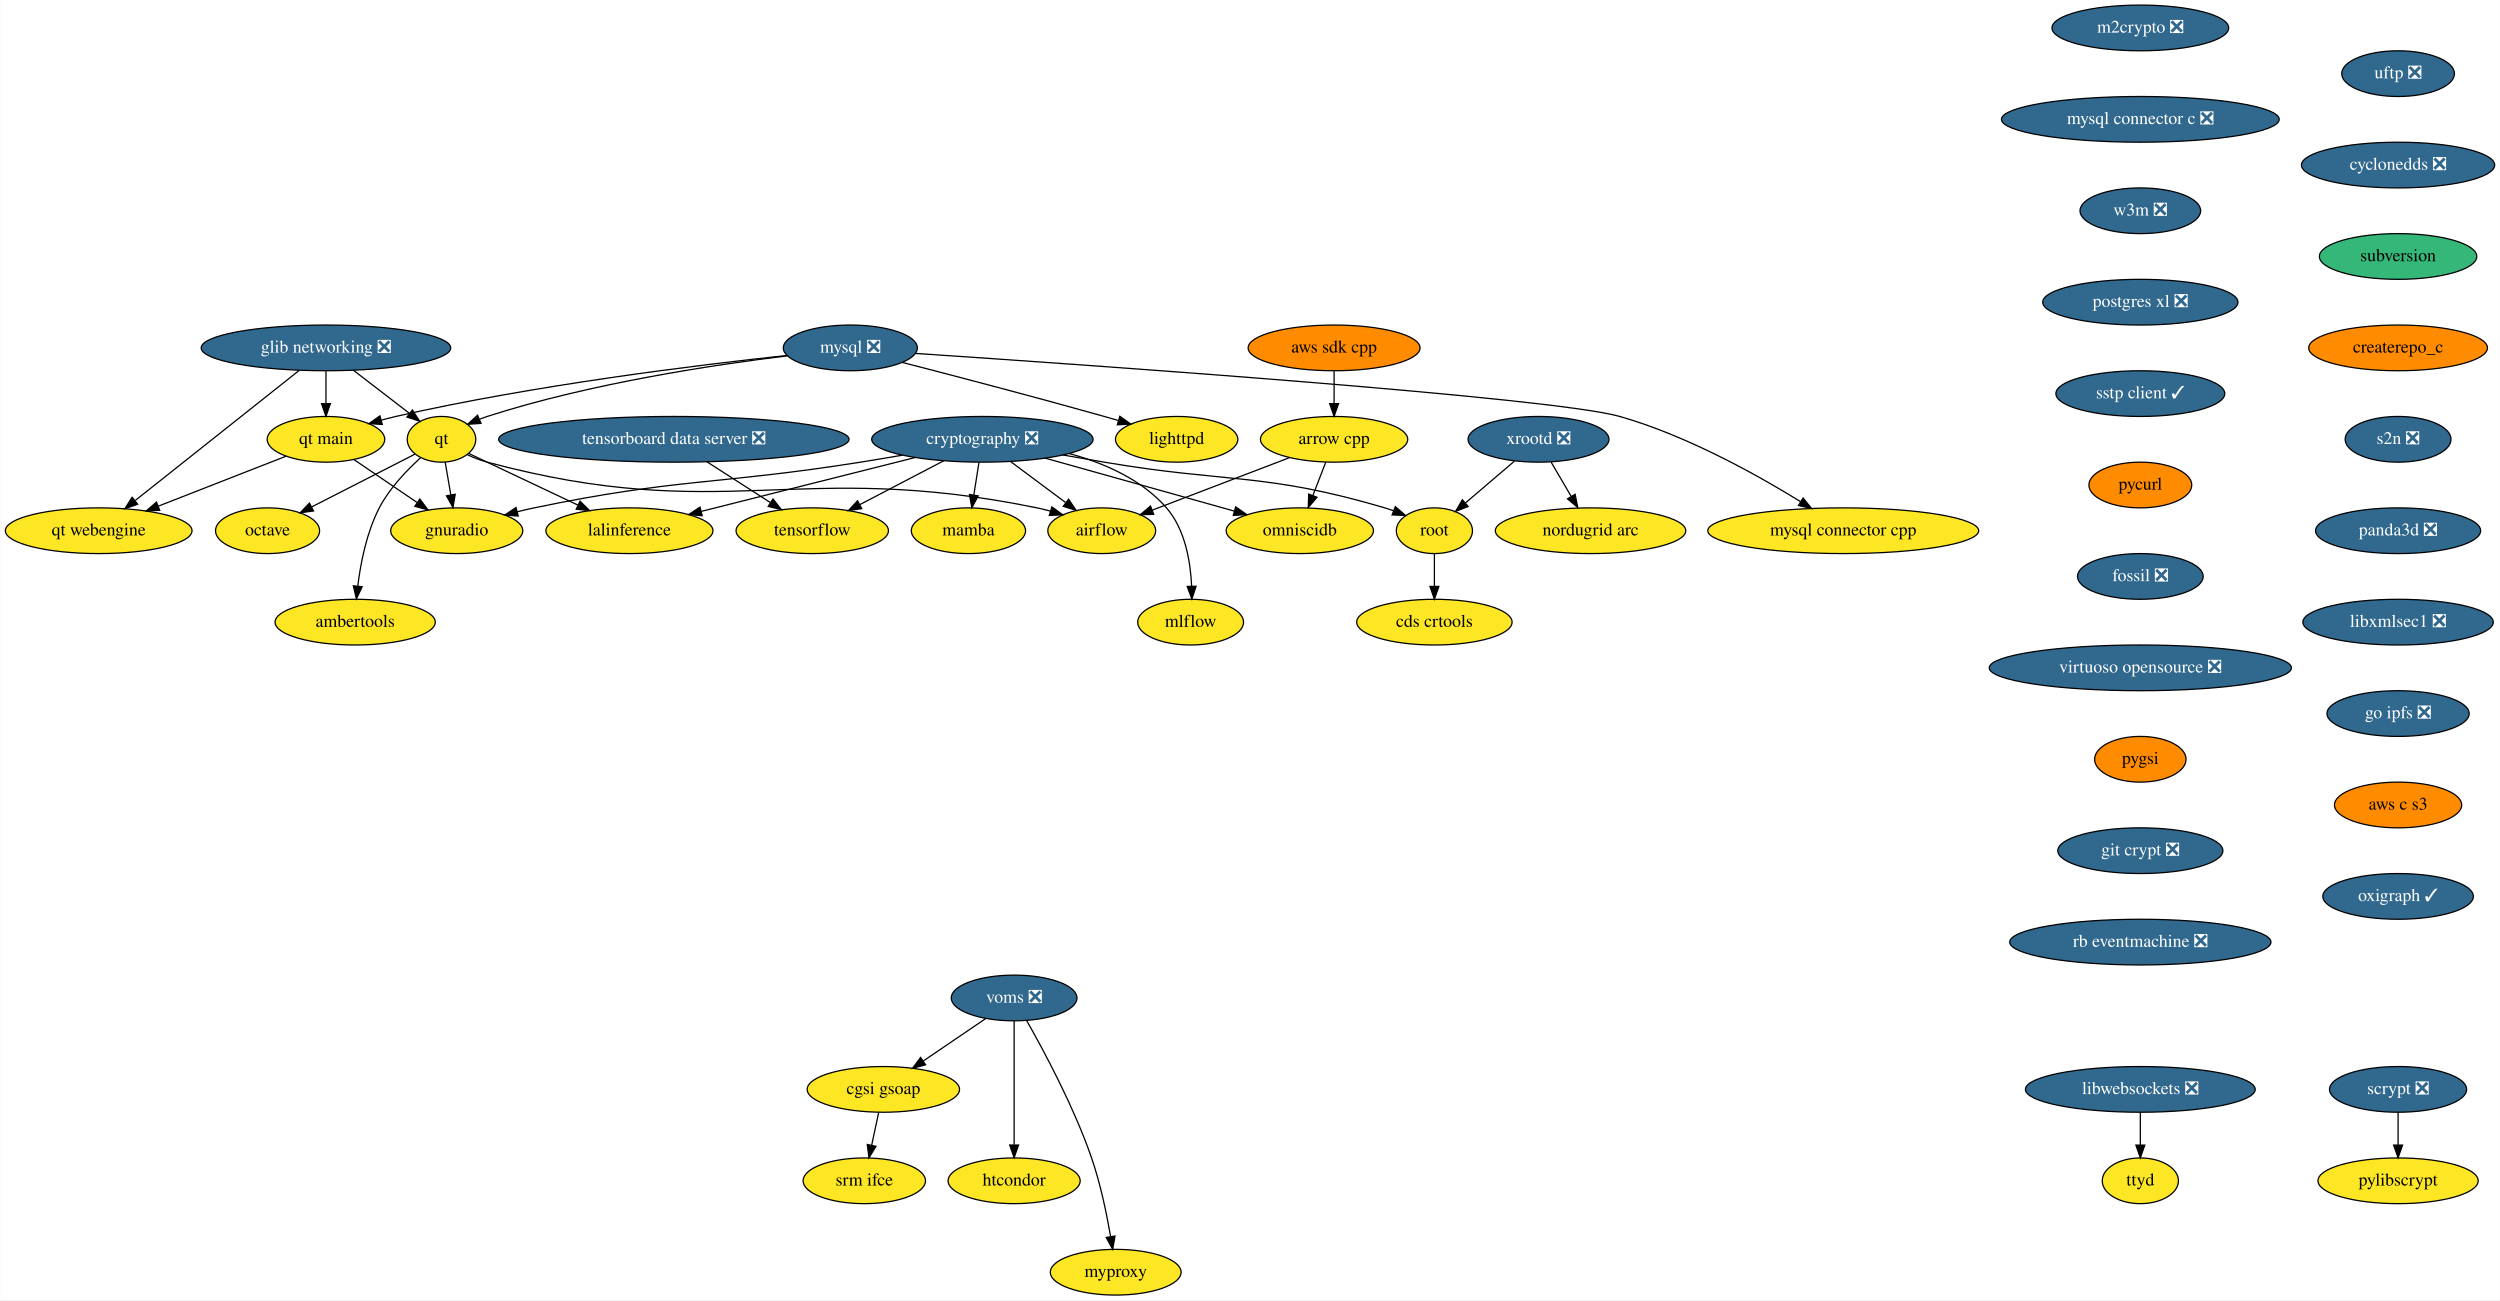
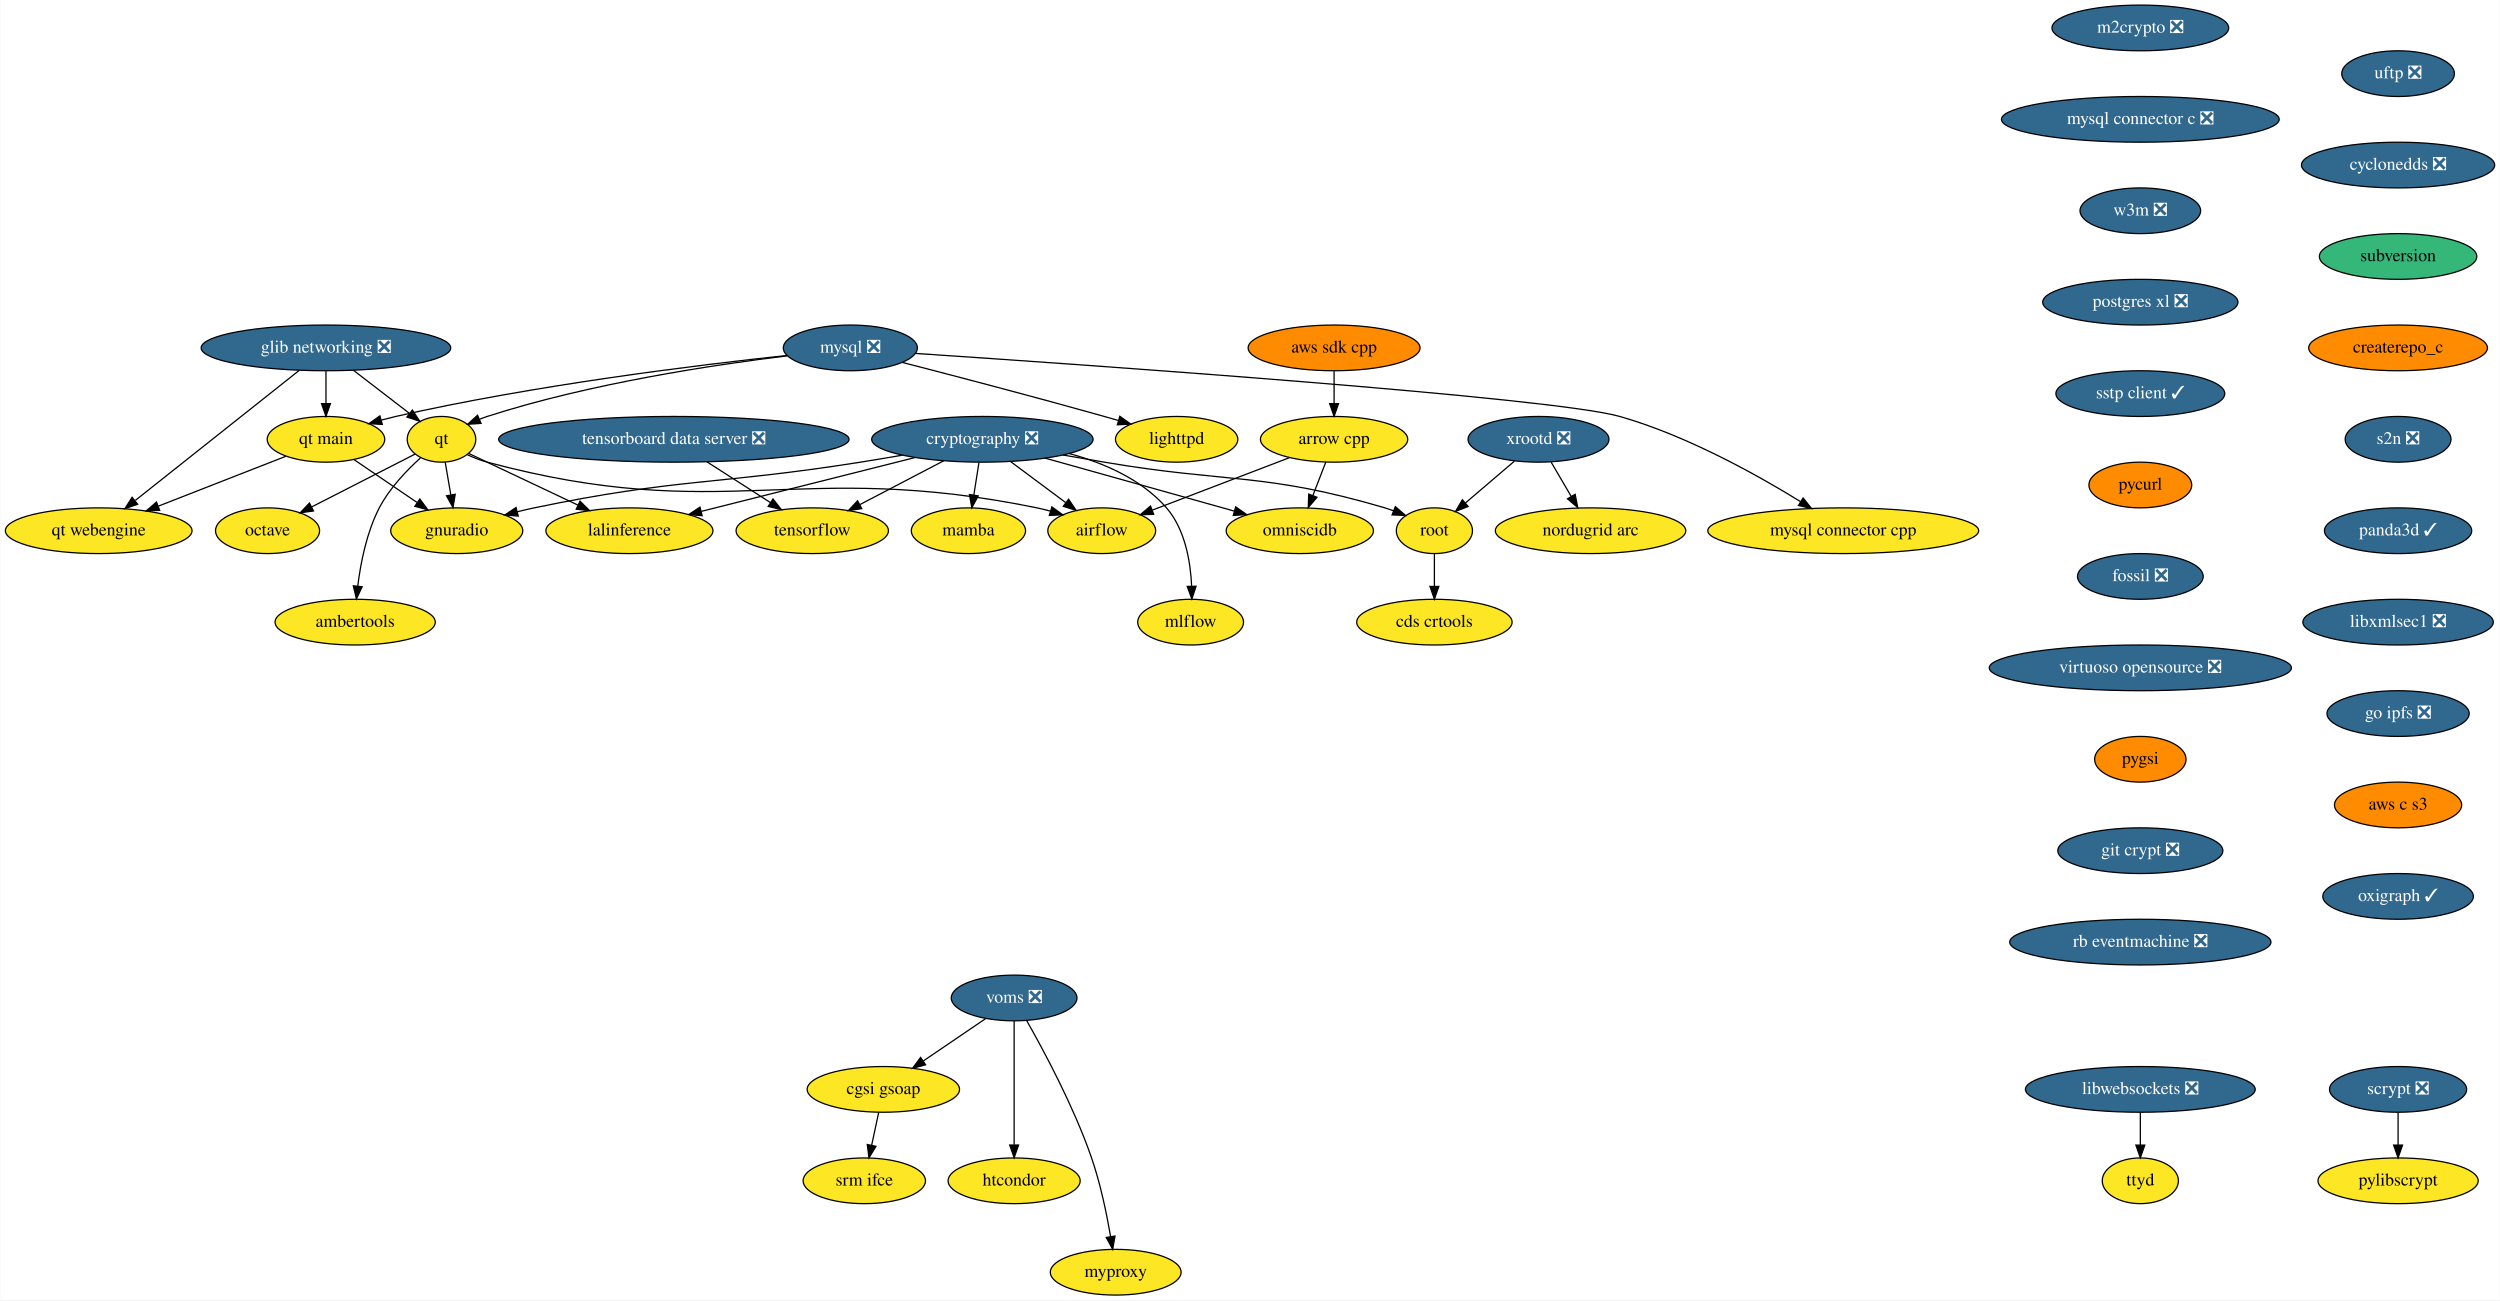
<svg xmlns="http://www.w3.org/2000/svg" xmlns:xlink="http://www.w3.org/1999/xlink" width="1969pt" height="1024pt" viewBox="0.00 0.00 1968.54 1024.00">
  <g id="graph0" class="graph" transform="scale(1 1) rotate(0) translate(4 1020)">
    <polygon fill="white" stroke="transparent" points="-4,4 -4,-1020 1964.54,-1020 1964.54,4 -4,4" />
    <g id="node1" class="node">
      <g id="a_node1">
        <a xlink:href="https://github.com/conda-forge/airflow-feedstock" xlink:title="airflow">
          <ellipse fill="#fde725" stroke="black" cx="863.5" cy="-602" rx="42.49" ry="18" />
          <text text-anchor="middle" x="863.5" y="-598.3" font-family="Times,serif" font-size="14.00">airflow</text>
        </a>
      </g>
    </g>
    <g id="node2" class="node">
      <g id="a_node2">
        <a xlink:href="https://github.com/conda-forge/arrow-cpp-feedstock" xlink:title="arrow cpp">
          <ellipse fill="#fde725" stroke="black" cx="1046.5" cy="-674" rx="58" ry="18" />
          <text text-anchor="middle" x="1046.5" y="-670.3" font-family="Times,serif" font-size="14.00">arrow cpp</text>
        </a>
      </g>
    </g>
    <g id="edge1" class="edge">
      <path fill="none" stroke="black" d="M1011.22,-659.5C980.34,-647.69 935.53,-630.55 903.37,-618.25" />
      <polygon fill="black" stroke="black" points="904.41,-614.9 893.82,-614.6 901.91,-621.44 904.41,-614.9" />
    </g>
    <g id="node3" class="node">
      <g id="a_node3">
        <a xlink:href="https://github.com/conda-forge/omniscidb-feedstock" xlink:title="omniscidb">
          <ellipse fill="#fde725" stroke="black" cx="1019.5" cy="-602" rx="58" ry="18" />
          <text text-anchor="middle" x="1019.5" y="-598.3" font-family="Times,serif" font-size="14.00">omniscidb</text>
        </a>
      </g>
    </g>
    <g id="edge2" class="edge">
      <path fill="none" stroke="black" d="M1039.96,-656.05C1036.93,-648.18 1033.24,-638.62 1029.83,-629.79" />
      <polygon fill="black" stroke="black" points="1033.03,-628.35 1026.16,-620.28 1026.5,-630.86 1033.03,-628.35" />
    </g>
    <g id="node4" class="node">
      <g id="a_node4">
        <a xlink:href="https://github.com/conda-forge/lighttpd-feedstock" xlink:title="lighttpd">
          <ellipse fill="#fde725" stroke="black" cx="922.5" cy="-674" rx="48.19" ry="18" />
          <text text-anchor="middle" x="922.5" y="-670.3" font-family="Times,serif" font-size="14.00">lighttpd</text>
        </a>
      </g>
    </g>
    <g id="node5" class="node">
      <g id="a_node5">
        <a xlink:href="https://github.com/conda-forge/m2crypto-feedstock/pull/70" xlink:title="m2crypto ❎">
          <ellipse fill="#31688e" stroke="black" cx="1681.5" cy="-998" rx="69.59" ry="18" />
          <text text-anchor="middle" x="1681.5" y="-994.3" font-family="Times,serif" font-size="14.00" fill="white">m2crypto ❎</text>
        </a>
      </g>
    </g>
    <g id="node6" class="node">
      <g id="a_node6">
        <a xlink:href="https://github.com/conda-forge/mysql-connector-c-feedstock/pull/21" xlink:title="mysql connector c ❎">
          <ellipse fill="#31688e" stroke="black" cx="1681.5" cy="-926" rx="109.38" ry="18" />
          <text text-anchor="middle" x="1681.5" y="-922.3" font-family="Times,serif" font-size="14.00" fill="white">mysql connector c ❎</text>
        </a>
      </g>
    </g>
    <g id="node16" class="node">
      <g id="a_node16">
        <a xlink:href="https://github.com/conda-forge/w3m-feedstock/pull/11" xlink:title="w3m ❎">
          <ellipse fill="#31688e" stroke="black" cx="1681.5" cy="-854" rx="47.5" ry="18" />
          <text text-anchor="middle" x="1681.5" y="-850.3" font-family="Times,serif" font-size="14.00" fill="white">w3m ❎</text>
        </a>
      </g>
    </g>
    <g id="node7" class="node">
      <g id="a_node7">
        <a xlink:href="https://github.com/conda-forge/mysql-feedstock/pull/64" xlink:title="mysql ❎">
          <ellipse fill="#31688e" stroke="black" cx="665.5" cy="-746" rx="52.79" ry="18" />
          <text text-anchor="middle" x="665.5" y="-742.3" font-family="Times,serif" font-size="14.00" fill="white">mysql ❎</text>
        </a>
      </g>
    </g>
    <g id="edge4" class="edge">
      <path fill="none" stroke="black" d="M706.59,-734.51C747.09,-724.07 810.7,-707.43 865.5,-692 869.09,-690.99 872.8,-689.92 876.53,-688.84" />
      <polygon fill="black" stroke="black" points="877.75,-692.13 886.36,-685.96 875.78,-685.41 877.75,-692.13" />
    </g>
    <g id="node8" class="node">
      <g id="a_node8">
        <a xlink:href="https://github.com/conda-forge/qt-feedstock" xlink:title="qt">
          <ellipse fill="#fde725" stroke="black" cx="343.5" cy="-674" rx="27" ry="18" />
          <text text-anchor="middle" x="343.5" y="-670.3" font-family="Times,serif" font-size="14.00">qt</text>
        </a>
      </g>
    </g>
    <g id="edge5" class="edge">
      <path fill="none" stroke="black" d="M615.97,-739.76C558.18,-732.74 460.24,-718.06 379.5,-692 377.58,-691.38 375.62,-690.68 373.67,-689.92" />
      <polygon fill="black" stroke="black" points="374.64,-686.53 364.07,-685.83 371.89,-692.97 374.64,-686.53" />
    </g>
    <g id="node9" class="node">
      <g id="a_node9">
        <a xlink:href="https://github.com/conda-forge/mysql-connector-cpp-feedstock" xlink:title="mysql connector cpp">
          <ellipse fill="#fde725" stroke="black" cx="1447.5" cy="-602" rx="106.68" ry="18" />
          <text text-anchor="middle" x="1447.5" y="-598.3" font-family="Times,serif" font-size="14.00">mysql connector cpp</text>
        </a>
      </g>
    </g>
    <g id="edge6" class="edge">
      <path fill="none" stroke="black" d="M716.84,-741.63C853.4,-732.51 1218.81,-707.02 1271.5,-692 1324.1,-677.01 1379.57,-646.08 1413.86,-624.93" />
      <polygon fill="black" stroke="black" points="1415.9,-627.78 1422.53,-619.52 1412.2,-621.85 1415.9,-627.78" />
    </g>
    <g id="node10" class="node">
      <g id="a_node10">
        <a xlink:href="https://github.com/conda-forge/qt-main-feedstock" xlink:title="qt main">
          <ellipse fill="#fde725" stroke="black" cx="252.5" cy="-674" rx="46.29" ry="18" />
          <text text-anchor="middle" x="252.5" y="-670.3" font-family="Times,serif" font-size="14.00">qt main</text>
        </a>
      </g>
    </g>
    <g id="edge7" class="edge">
      <path fill="none" stroke="black" d="M615.54,-740.04C545.94,-732.59 416.1,-716.67 307.5,-692 303.82,-691.16 300.04,-690.21 296.25,-689.18" />
      <polygon fill="black" stroke="black" points="296.89,-685.72 286.31,-686.34 294.97,-692.45 296.89,-685.72" />
    </g>
    <g id="edge8" class="edge">
      <path fill="none" stroke="black" d="M363.96,-661.8C368.92,-659.52 374.29,-657.4 379.5,-656 566.02,-605.97 623.33,-658.81 812.5,-620 815.94,-619.29 819.47,-618.43 822.99,-617.46" />
      <polygon fill="black" stroke="black" points="824.22,-620.75 832.81,-614.54 822.22,-614.04 824.22,-620.75" />
    </g>
    <g id="node11" class="node">
      <g id="a_node11">
        <a xlink:href="https://github.com/conda-forge/octave-feedstock" xlink:title="octave">
          <ellipse fill="#fde725" stroke="black" cx="206.5" cy="-602" rx="41" ry="18" />
          <text text-anchor="middle" x="206.5" y="-598.3" font-family="Times,serif" font-size="14.00">octave</text>
        </a>
      </g>
    </g>
    <g id="edge9" class="edge">
      <path fill="none" stroke="black" d="M322.69,-662.37C301.09,-651.33 266.93,-633.88 241.23,-620.75" />
      <polygon fill="black" stroke="black" points="242.68,-617.56 232.18,-616.12 239.5,-623.79 242.68,-617.56" />
    </g>
    <g id="node12" class="node">
      <g id="a_node12">
        <a xlink:href="https://github.com/conda-forge/lalinference-feedstock" xlink:title="lalinference">
          <ellipse fill="#fde725" stroke="black" cx="491.5" cy="-602" rx="65.79" ry="18" />
          <text text-anchor="middle" x="491.5" y="-598.3" font-family="Times,serif" font-size="14.00">lalinference</text>
        </a>
      </g>
    </g>
    <g id="edge10" class="edge">
      <path fill="none" stroke="black" d="M365.02,-662.82C387.49,-652.19 423.27,-635.27 451.05,-622.13" />
      <polygon fill="black" stroke="black" points="452.59,-625.28 460.13,-617.84 449.59,-618.95 452.59,-625.28" />
    </g>
    <g id="node13" class="node">
      <g id="a_node13">
        <a xlink:href="https://github.com/conda-forge/ambertools-feedstock" xlink:title="ambertools">
          <ellipse fill="#fde725" stroke="black" cx="275.5" cy="-530" rx="63.09" ry="18" />
          <text text-anchor="middle" x="275.5" y="-526.3" font-family="Times,serif" font-size="14.00">ambertools</text>
        </a>
      </g>
    </g>
    <g id="edge11" class="edge">
      <path fill="none" stroke="black" d="M326.94,-659.38C316.08,-649.55 302.46,-635.35 294.5,-620 284.53,-600.77 279.79,-576.61 277.54,-558.32" />
      <polygon fill="black" stroke="black" points="281.01,-557.88 276.48,-548.31 274.05,-558.62 281.01,-557.88" />
    </g>
    <g id="node14" class="node">
      <g id="a_node14">
        <a xlink:href="https://github.com/conda-forge/gnuradio-feedstock" xlink:title="gnuradio">
          <ellipse fill="#fde725" stroke="black" cx="355.5" cy="-602" rx="52" ry="18" />
          <text text-anchor="middle" x="355.5" y="-598.3" font-family="Times,serif" font-size="14.00">gnuradio</text>
        </a>
      </g>
    </g>
    <g id="edge12" class="edge">
      <path fill="none" stroke="black" d="M346.4,-656.05C347.73,-648.35 349.32,-639.03 350.81,-630.36" />
      <polygon fill="black" stroke="black" points="354.3,-630.72 352.54,-620.28 347.4,-629.54 354.3,-630.72" />
    </g>
    <g id="edge13" class="edge">
      <path fill="none" stroke="black" d="M274.6,-657.98C289.06,-648.15 308.18,-635.16 324.2,-624.27" />
      <polygon fill="black" stroke="black" points="326.42,-626.99 332.73,-618.48 322.49,-621.2 326.42,-626.99" />
    </g>
    <g id="node15" class="node">
      <g id="a_node15">
        <a xlink:href="https://github.com/conda-forge/qt-webengine-feedstock" xlink:title="qt webengine">
          <ellipse fill="#fde725" stroke="black" cx="73.5" cy="-602" rx="73.5" ry="18" />
          <text text-anchor="middle" x="73.5" y="-598.3" font-family="Times,serif" font-size="14.00">qt webengine</text>
        </a>
      </g>
    </g>
    <g id="edge14" class="edge">
      <path fill="none" stroke="black" d="M220.91,-660.65C193.08,-649.76 152.15,-633.76 120.48,-621.37" />
      <polygon fill="black" stroke="black" points="121.56,-618.04 110.97,-617.65 119.01,-624.56 121.56,-618.04" />
    </g>
    <g id="node19" class="node">
      <g id="a_node19">
        <a xlink:href="https://github.com/conda-forge/postgres-xl-feedstock/pull/8" xlink:title="postgres xl ❎">
          <ellipse fill="#31688e" stroke="black" cx="1681.5" cy="-782" rx="76.89" ry="18" />
          <text text-anchor="middle" x="1681.5" y="-778.3" font-family="Times,serif" font-size="14.00" fill="white">postgres xl ❎</text>
        </a>
      </g>
    </g>
    <g id="node17" class="node">
      <g id="a_node17">
        <a xlink:href="https://github.com/conda-forge/pylibscrypt-feedstock" xlink:title="pylibscrypt">
          <ellipse fill="#fde725" stroke="black" cx="1884.5" cy="-90" rx="63.09" ry="18" />
          <text text-anchor="middle" x="1884.5" y="-86.3" font-family="Times,serif" font-size="14.00">pylibscrypt</text>
        </a>
      </g>
    </g>
    <g id="node18" class="node">
      <g id="a_node18">
        <a xlink:href="https://github.com/conda-forge/scrypt-feedstock/pull/37" xlink:title="scrypt ❎">
          <ellipse fill="#31688e" stroke="black" cx="1884.5" cy="-162" rx="54" ry="18" />
          <text text-anchor="middle" x="1884.5" y="-158.3" font-family="Times,serif" font-size="14.00" fill="white">scrypt ❎</text>
        </a>
      </g>
    </g>
    <g id="edge16" class="edge">
      <path fill="none" stroke="black" d="M1884.5,-143.7C1884.5,-135.98 1884.5,-126.71 1884.5,-118.11" />
      <polygon fill="black" stroke="black" points="1888,-118.1 1884.5,-108.1 1881,-118.1 1888,-118.1" />
    </g>
    <g id="node20" class="node">
      <g id="a_node20">
        <a xlink:href="https://github.com/conda-forge/sstp-client-feedstock/pull/7" xlink:title="sstp client ✓">
          <ellipse fill="#31688e" stroke="black" cx="1681.5" cy="-710" rx="66.5" ry="18" />
          <text text-anchor="middle" x="1681.5" y="-706.3" font-family="Times,serif" font-size="14.00" fill="white">sstp client ✓</text>
        </a>
      </g>
    </g>
    <g id="node28" class="node">
      <g id="a_node28">
        <a xlink:href="https://github.com/conda-forge/pycurl-feedstock" xlink:title="pycurl">
          <ellipse fill="#ff8c00" stroke="black" cx="1681.5" cy="-638" rx="40.5" ry="18" />
          <text text-anchor="middle" x="1681.5" y="-634.3" font-family="Times,serif" font-size="14.00">pycurl</text>
        </a>
      </g>
    </g>
    <g id="node21" class="node">
      <g id="a_node21">
        <a xlink:href="https://github.com/conda-forge/cryptography-feedstock/pull/80" xlink:title="cryptography ❎">
          <ellipse fill="#31688e" stroke="black" cx="769.5" cy="-674" rx="87.18" ry="18" />
          <text text-anchor="middle" x="769.5" y="-670.3" font-family="Times,serif" font-size="14.00" fill="white">cryptography ❎</text>
        </a>
      </g>
    </g>
    <g id="edge19" class="edge">
      <path fill="none" stroke="black" d="M791.78,-656.41C804.73,-646.77 821.17,-634.52 835.05,-624.19" />
      <polygon fill="black" stroke="black" points="837.38,-626.82 843.31,-618.04 833.19,-621.2 837.38,-626.82" />
    </g>
    <g id="edge20" class="edge">
      <path fill="none" stroke="black" d="M818.89,-659.17C861.93,-647.12 924.12,-629.71 967.82,-617.47" />
      <polygon fill="black" stroke="black" points="968.99,-620.78 977.68,-614.71 967.1,-614.04 968.99,-620.78" />
    </g>
    <g id="edge21" class="edge">
      <path fill="none" stroke="black" d="M716.56,-659.67C668.36,-647.53 597.41,-629.67 548.11,-617.25" />
      <polygon fill="black" stroke="black" points="548.79,-613.82 538.24,-614.77 547.08,-620.6 548.79,-613.82" />
    </g>
    <g id="edge22" class="edge">
      <path fill="none" stroke="black" d="M706.55,-661.52C695.55,-659.61 684.2,-657.7 673.5,-656 559.59,-637.94 529.41,-643.53 416.5,-620 412.14,-619.09 407.64,-618.05 403.15,-616.93" />
      <polygon fill="black" stroke="black" points="403.94,-613.52 393.38,-614.4 402.18,-620.29 403.94,-613.52" />
    </g>
    <g id="node22" class="node">
      <g id="a_node22">
        <a xlink:href="https://github.com/conda-forge/tensorflow-feedstock" xlink:title="tensorflow">
          <ellipse fill="#fde725" stroke="black" cx="635.5" cy="-602" rx="60" ry="18" />
          <text text-anchor="middle" x="635.5" y="-598.3" font-family="Times,serif" font-size="14.00">tensorflow</text>
        </a>
      </g>
    </g>
    <g id="edge23" class="edge">
      <path fill="none" stroke="black" d="M739.09,-657.12C719.45,-646.86 693.76,-633.43 672.87,-622.52" />
      <polygon fill="black" stroke="black" points="674.44,-619.39 663.95,-617.86 671.2,-625.6 674.44,-619.39" />
    </g>
    <g id="node23" class="node">
      <g id="a_node23">
        <a xlink:href="https://github.com/conda-forge/root-feedstock" xlink:title="root">
          <ellipse fill="#fde725" stroke="black" cx="1125.5" cy="-602" rx="30" ry="18" />
          <text text-anchor="middle" x="1125.5" y="-598.3" font-family="Times,serif" font-size="14.00">root</text>
        </a>
      </g>
    </g>
    <g id="edge24" class="edge">
      <path fill="none" stroke="black" d="M832.99,-661.63C843.84,-659.72 854.99,-657.79 865.5,-656 963.61,-639.32 991.03,-648.1 1086.5,-620 1088.77,-619.33 1091.09,-618.56 1093.4,-617.73" />
      <polygon fill="black" stroke="black" points="1094.74,-620.97 1102.76,-614.04 1092.17,-614.45 1094.74,-620.97" />
    </g>
    <g id="node24" class="node">
      <g id="a_node24">
        <a xlink:href="https://github.com/conda-forge/mamba-feedstock" xlink:title="mamba">
          <ellipse fill="#fde725" stroke="black" cx="758.5" cy="-602" rx="45" ry="18" />
          <text text-anchor="middle" x="758.5" y="-598.3" font-family="Times,serif" font-size="14.00">mamba</text>
        </a>
      </g>
    </g>
    <g id="edge25" class="edge">
      <path fill="none" stroke="black" d="M766.78,-655.7C765.57,-647.98 764.11,-638.71 762.76,-630.11" />
      <polygon fill="black" stroke="black" points="766.2,-629.44 761.19,-620.1 759.28,-630.53 766.2,-629.44" />
    </g>
    <g id="node25" class="node">
      <g id="a_node25">
        <a xlink:href="https://github.com/conda-forge/mlflow-feedstock" xlink:title="mlflow">
          <ellipse fill="#fde725" stroke="black" cx="933.5" cy="-530" rx="41.69" ry="18" />
          <text text-anchor="middle" x="933.5" y="-526.3" font-family="Times,serif" font-size="14.00">mlflow</text>
        </a>
      </g>
    </g>
    <g id="edge26" class="edge">
      <path fill="none" stroke="black" d="M837.95,-662.77C865.4,-655.29 895.07,-642.36 914.5,-620 929.19,-603.09 933.44,-577.62 934.3,-558.26" />
      <polygon fill="black" stroke="black" points="937.8,-558.28 934.48,-548.22 930.8,-558.15 937.8,-558.28" />
    </g>
    <g id="node26" class="node">
      <g id="a_node26">
        <a xlink:href="https://github.com/conda-forge/cds-crtools-feedstock" xlink:title="cds crtools">
          <ellipse fill="#fde725" stroke="black" cx="1125.5" cy="-530" rx="61.19" ry="18" />
          <text text-anchor="middle" x="1125.5" y="-526.3" font-family="Times,serif" font-size="14.00">cds crtools</text>
        </a>
      </g>
    </g>
    <g id="edge27" class="edge">
      <path fill="none" stroke="black" d="M1125.5,-583.7C1125.5,-575.98 1125.5,-566.71 1125.5,-558.11" />
      <polygon fill="black" stroke="black" points="1129,-558.1 1125.5,-548.1 1122,-558.1 1129,-558.1" />
    </g>
    <g id="node27" class="node">
      <g id="a_node27">
        <a xlink:href="https://github.com/conda-forge/aws-sdk-cpp-feedstock" xlink:title="aws sdk cpp">
          <ellipse fill="#ff8c00" stroke="black" cx="1046.5" cy="-746" rx="67.69" ry="18" />
          <text text-anchor="middle" x="1046.5" y="-742.3" font-family="Times,serif" font-size="14.00">aws sdk cpp</text>
        </a>
      </g>
    </g>
    <g id="edge28" class="edge">
      <path fill="none" stroke="black" d="M1046.5,-727.7C1046.5,-719.98 1046.5,-710.71 1046.5,-702.11" />
      <polygon fill="black" stroke="black" points="1050,-702.1 1046.5,-692.1 1043,-702.1 1050,-702.1" />
    </g>
    <g id="node29" class="node">
      <g id="a_node29">
        <a xlink:href="https://github.com/conda-forge/fossil-feedstock/pull/15" xlink:title="fossil ❎">
          <ellipse fill="#31688e" stroke="black" cx="1681.5" cy="-566" rx="49.5" ry="18" />
          <text text-anchor="middle" x="1681.5" y="-562.3" font-family="Times,serif" font-size="14.00" fill="white">fossil ❎</text>
        </a>
      </g>
    </g>
    <g id="node32" class="node">
      <g id="a_node32">
        <a xlink:href="https://github.com/conda-forge/virtuoso-opensource-feedstock/pull/5" xlink:title="virtuoso opensource ❎">
          <ellipse fill="#31688e" stroke="black" cx="1681.5" cy="-494" rx="119" ry="18" />
          <text text-anchor="middle" x="1681.5" y="-490.3" font-family="Times,serif" font-size="14.00" fill="white">virtuoso opensource ❎</text>
        </a>
      </g>
    </g>
    <g id="node30" class="node">
      <g id="a_node30">
        <a xlink:href="https://github.com/conda-forge/xrootd-feedstock/pull/55" xlink:title="xrootd ❎">
          <ellipse fill="#31688e" stroke="black" cx="1207.5" cy="-674" rx="55.49" ry="18" />
          <text text-anchor="middle" x="1207.5" y="-670.3" font-family="Times,serif" font-size="14.00" fill="white">xrootd ❎</text>
        </a>
      </g>
    </g>
    <g id="edge31" class="edge">
      <path fill="none" stroke="black" d="M1188.48,-656.76C1176.99,-646.96 1162.24,-634.36 1149.9,-623.83" />
      <polygon fill="black" stroke="black" points="1152.07,-621.08 1142.19,-617.25 1147.53,-626.4 1152.07,-621.08" />
    </g>
    <g id="node31" class="node">
      <g id="a_node31">
        <a xlink:href="https://github.com/conda-forge/nordugrid-arc-feedstock" xlink:title="nordugrid arc">
          <ellipse fill="#fde725" stroke="black" cx="1248.5" cy="-602" rx="74.99" ry="18" />
          <text text-anchor="middle" x="1248.5" y="-598.3" font-family="Times,serif" font-size="14.00">nordugrid arc</text>
        </a>
      </g>
    </g>
    <g id="edge32" class="edge">
      <path fill="none" stroke="black" d="M1217.42,-656.05C1222.19,-647.92 1228,-638 1233.31,-628.94" />
      <polygon fill="black" stroke="black" points="1236.35,-630.67 1238.38,-620.28 1230.31,-627.14 1236.35,-630.67" />
    </g>
    <g id="node33" class="node">
      <g id="a_node33">
        <a xlink:href="https://github.com/conda-forge/pygsi-feedstock" xlink:title="pygsi">
          <ellipse fill="#ff8c00" stroke="black" cx="1681.5" cy="-422" rx="36" ry="18" />
          <text text-anchor="middle" x="1681.5" y="-418.3" font-family="Times,serif" font-size="14.00">pygsi</text>
        </a>
      </g>
    </g>
    <g id="node39" class="node">
      <g id="a_node39">
        <a xlink:href="https://github.com/conda-forge/git-crypt-feedstock/pull/2" xlink:title="git crypt ❎">
          <ellipse fill="#31688e" stroke="black" cx="1681.5" cy="-350" rx="65" ry="18" />
          <text text-anchor="middle" x="1681.5" y="-346.3" font-family="Times,serif" font-size="14.00" fill="white">git crypt ❎</text>
        </a>
      </g>
    </g>
    <g id="node34" class="node">
      <g id="a_node34">
        <a xlink:href="https://github.com/conda-forge/voms-feedstock/pull/13" xlink:title="voms ❎">
          <ellipse fill="#31688e" stroke="black" cx="794.5" cy="-234" rx="49.5" ry="18" />
          <text text-anchor="middle" x="794.5" y="-230.3" font-family="Times,serif" font-size="14.00" fill="white">voms ❎</text>
        </a>
      </g>
    </g>
    <g id="node35" class="node">
      <g id="a_node35">
        <a xlink:href="https://github.com/conda-forge/cgsi-gsoap-feedstock" xlink:title="cgsi gsoap">
          <ellipse fill="#fde725" stroke="black" cx="691.5" cy="-162" rx="60" ry="18" />
          <text text-anchor="middle" x="691.5" y="-158.3" font-family="Times,serif" font-size="14.00">cgsi gsoap</text>
        </a>
      </g>
    </g>
    <g id="edge35" class="edge">
      <path fill="none" stroke="black" d="M772.15,-217.81C757.77,-208.04 738.88,-195.2 722.99,-184.4" />
      <polygon fill="black" stroke="black" points="724.76,-181.37 714.52,-178.64 720.82,-187.16 724.76,-181.37" />
    </g>
    <g id="node36" class="node">
      <g id="a_node36">
        <a xlink:href="https://github.com/conda-forge/htcondor-feedstock" xlink:title="htcondor">
          <ellipse fill="#fde725" stroke="black" cx="794.5" cy="-90" rx="52" ry="18" />
          <text text-anchor="middle" x="794.5" y="-86.3" font-family="Times,serif" font-size="14.00">htcondor</text>
        </a>
      </g>
    </g>
    <g id="edge36" class="edge">
      <path fill="none" stroke="black" d="M794.5,-215.87C794.5,-191.67 794.5,-147.21 794.5,-118.39" />
      <polygon fill="black" stroke="black" points="798,-118.19 794.5,-108.19 791,-118.19 798,-118.19" />
    </g>
    <g id="node37" class="node">
      <g id="a_node37">
        <a xlink:href="https://github.com/conda-forge/myproxy-feedstock" xlink:title="myproxy">
          <ellipse fill="#fde725" stroke="black" cx="874.5" cy="-18" rx="51.5" ry="18" />
          <text text-anchor="middle" x="874.5" y="-14.3" font-family="Times,serif" font-size="14.00">myproxy</text>
        </a>
      </g>
    </g>
    <g id="edge37" class="edge">
      <path fill="none" stroke="black" d="M804.36,-216.18C817.74,-192.69 841.56,-148.4 855.5,-108 862.49,-87.74 867.4,-63.97 870.48,-46.09" />
      <polygon fill="black" stroke="black" points="873.96,-46.5 872.12,-36.06 867.05,-45.37 873.96,-46.5" />
    </g>
    <g id="node38" class="node">
      <g id="a_node38">
        <a xlink:href="https://github.com/conda-forge/srm-ifce-feedstock" xlink:title="srm ifce">
          <ellipse fill="#fde725" stroke="black" cx="676.5" cy="-90" rx="48.19" ry="18" />
          <text text-anchor="middle" x="676.5" y="-86.3" font-family="Times,serif" font-size="14.00">srm ifce</text>
        </a>
      </g>
    </g>
    <g id="edge38" class="edge">
      <path fill="none" stroke="black" d="M687.79,-143.7C686.14,-135.98 684.15,-126.71 682.31,-118.11" />
      <polygon fill="black" stroke="black" points="685.68,-117.15 680.17,-108.1 678.84,-118.62 685.68,-117.15" />
    </g>
    <g id="node40" class="node">
      <g id="a_node40">
        <a xlink:href="https://github.com/conda-forge/rb-eventmachine-feedstock/pull/4" xlink:title="rb eventmachine ❎">
          <ellipse fill="#31688e" stroke="black" cx="1681.5" cy="-278" rx="102.88" ry="18" />
          <text text-anchor="middle" x="1681.5" y="-274.3" font-family="Times,serif" font-size="14.00" fill="white">rb eventmachine ❎</text>
        </a>
      </g>
    </g>
    <g id="node41" class="node">
      <g id="a_node41">
        <a xlink:href="https://github.com/conda-forge/libwebsockets-feedstock/pull/32" xlink:title="libwebsockets ❎">
          <ellipse fill="#31688e" stroke="black" cx="1681.5" cy="-162" rx="90.5" ry="18" />
          <text text-anchor="middle" x="1681.5" y="-158.3" font-family="Times,serif" font-size="14.00" fill="white">libwebsockets ❎</text>
        </a>
      </g>
    </g>
    <g id="node42" class="node">
      <g id="a_node42">
        <a xlink:href="https://github.com/conda-forge/ttyd-feedstock" xlink:title="ttyd">
          <ellipse fill="#fde725" stroke="black" cx="1681.5" cy="-90" rx="30" ry="18" />
          <text text-anchor="middle" x="1681.5" y="-86.3" font-family="Times,serif" font-size="14.00">ttyd</text>
        </a>
      </g>
    </g>
    <g id="edge41" class="edge">
      <path fill="none" stroke="black" d="M1681.5,-143.7C1681.5,-135.98 1681.5,-126.71 1681.5,-118.11" />
      <polygon fill="black" stroke="black" points="1685,-118.1 1681.5,-108.1 1678,-118.1 1685,-118.1" />
    </g>
    <g id="node43" class="node">
      <g id="a_node43">
        <a xlink:href="https://github.com/conda-forge/uftp-feedstock/pull/2" xlink:title="uftp ❎">
          <ellipse fill="#31688e" stroke="black" cx="1884.5" cy="-962" rx="44.39" ry="18" />
          <text text-anchor="middle" x="1884.5" y="-958.3" font-family="Times,serif" font-size="14.00" fill="white">uftp ❎</text>
        </a>
      </g>
    </g>
    <g id="node44" class="node">
      <g id="a_node44">
        <a xlink:href="https://github.com/conda-forge/cyclonedds-feedstock/pull/2" xlink:title="cyclonedds ❎">
          <ellipse fill="#31688e" stroke="black" cx="1884.5" cy="-890" rx="76.09" ry="18" />
          <text text-anchor="middle" x="1884.5" y="-886.3" font-family="Times,serif" font-size="14.00" fill="white">cyclonedds ❎</text>
        </a>
      </g>
    </g>
    <g id="node45" class="node">
      <g id="a_node45">
        <a xlink:href="https://github.com/conda-forge/subversion-feedstock" xlink:title="subversion">
          <ellipse fill="#35b779" stroke="black" cx="1884.5" cy="-818" rx="61.99" ry="18" />
          <text text-anchor="middle" x="1884.5" y="-814.3" font-family="Times,serif" font-size="14.00">subversion</text>
        </a>
      </g>
    </g>
    <g id="node46" class="node">
      <g id="a_node46">
        <a xlink:href="https://github.com/conda-forge/createrepo_c-feedstock" xlink:title="createrepo_c">
          <ellipse fill="#ff8c00" stroke="black" cx="1884.5" cy="-746" rx="70.39" ry="18" />
          <text text-anchor="middle" x="1884.5" y="-742.3" font-family="Times,serif" font-size="14.00">createrepo_c</text>
        </a>
      </g>
    </g>
    <g id="node47" class="node">
      <g id="a_node47">
        <a xlink:href="https://github.com/conda-forge/s2n-feedstock/pull/60" xlink:title="s2n ❎">
          <ellipse fill="#31688e" stroke="black" cx="1884.5" cy="-674" rx="41.69" ry="18" />
          <text text-anchor="middle" x="1884.5" y="-670.3" font-family="Times,serif" font-size="14.00" fill="white">s2n ❎</text>
        </a>
      </g>
    </g>
    <g id="node49" class="node">
      <g id="a_node49">
-         <a xlink:href="https://github.com/conda-forge/panda3d-feedstock/pull/10" xlink:title="panda3d ❎">
-           <ellipse fill="#31688e" stroke="black" cx="1884.5" cy="-602" rx="65" ry="18" />
-           <text text-anchor="middle" x="1884.5" y="-598.3" font-family="Times,serif" font-size="14.00" fill="white">panda3d ❎</text>
+         <a xlink:href="https://github.com/conda-forge/panda3d-feedstock/pull/10" xlink:title="panda3d ✓">
+           <ellipse fill="#31688e" stroke="black" cx="1884.5" cy="-602" rx="58" ry="18" />
+           <text text-anchor="middle" x="1884.5" y="-598.3" font-family="Times,serif" font-size="14.00" fill="white">panda3d ✓</text>
        </a>
      </g>
    </g>
    <g id="node48" class="node">
      <g id="a_node48">
        <a xlink:href="https://github.com/conda-forge/glib-networking-feedstock/pull/16" xlink:title="glib networking ❎">
          <ellipse fill="#31688e" stroke="black" cx="252.5" cy="-746" rx="98.28" ry="18" />
          <text text-anchor="middle" x="252.5" y="-742.3" font-family="Times,serif" font-size="14.00" fill="white">glib networking ❎</text>
        </a>
      </g>
    </g>
    <g id="edge46" class="edge">
      <path fill="none" stroke="black" d="M274.07,-728.41C287.3,-718.23 304.3,-705.15 318.17,-694.48" />
      <polygon fill="black" stroke="black" points="320.55,-697.07 326.34,-688.2 316.28,-691.52 320.55,-697.07" />
    </g>
    <g id="edge47" class="edge">
      <path fill="none" stroke="black" d="M252.5,-727.7C252.5,-719.98 252.5,-710.71 252.5,-702.11" />
      <polygon fill="black" stroke="black" points="256,-702.1 252.5,-692.1 249,-702.1 256,-702.1" />
    </g>
    <g id="edge48" class="edge">
      <path fill="none" stroke="black" d="M231.26,-728.15C199.2,-702.72 138.35,-654.45 102.32,-625.86" />
      <polygon fill="black" stroke="black" points="104.17,-622.86 94.16,-619.39 99.82,-628.34 104.17,-622.86" />
    </g>
    <g id="node50" class="node">
      <g id="a_node50">
        <a xlink:href="https://github.com/conda-forge/libxmlsec1-feedstock/pull/14" xlink:title="libxmlsec1 ❎">
          <ellipse fill="#31688e" stroke="black" cx="1884.5" cy="-530" rx="74.99" ry="18" />
          <text text-anchor="middle" x="1884.5" y="-526.3" font-family="Times,serif" font-size="14.00" fill="white">libxmlsec1 ❎</text>
        </a>
      </g>
    </g>
    <g id="node51" class="node">
      <g id="a_node51">
        <a xlink:href="https://github.com/conda-forge/go-ipfs-feedstock/pull/10" xlink:title="go ipfs ❎">
          <ellipse fill="#31688e" stroke="black" cx="1884.5" cy="-458" rx="56" ry="18" />
          <text text-anchor="middle" x="1884.5" y="-454.3" font-family="Times,serif" font-size="14.00" fill="white">go ipfs ❎</text>
        </a>
      </g>
    </g>
    <g id="node52" class="node">
      <g id="a_node52">
        <a xlink:href="https://github.com/conda-forge/aws-c-s3-feedstock" xlink:title="aws c s3">
          <ellipse fill="#ff8c00" stroke="black" cx="1884.5" cy="-386" rx="50.09" ry="18" />
          <text text-anchor="middle" x="1884.5" y="-382.3" font-family="Times,serif" font-size="14.00">aws c s3</text>
        </a>
      </g>
    </g>
    <g id="node54" class="node">
      <g id="a_node54">
        <a xlink:href="https://github.com/conda-forge/oxigraph-feedstock/pull/9" xlink:title="oxigraph ✓">
          <ellipse fill="#31688e" stroke="black" cx="1884.5" cy="-314" rx="59.29" ry="18" />
          <text text-anchor="middle" x="1884.5" y="-310.3" font-family="Times,serif" font-size="14.00" fill="white">oxigraph ✓</text>
        </a>
      </g>
    </g>
    <g id="node53" class="node">
      <g id="a_node53">
        <a xlink:href="https://github.com/conda-forge/tensorboard-data-server-feedstock/pull/9" xlink:title="tensorboard data server ❎">
          <ellipse fill="#31688e" stroke="black" cx="526.5" cy="-674" rx="138" ry="18" />
          <text text-anchor="middle" x="526.5" y="-670.3" font-family="Times,serif" font-size="14.00" fill="white">tensorboard data server ❎</text>
        </a>
      </g>
    </g>
    <g id="edge53" class="edge">
      <path fill="none" stroke="black" d="M552.61,-656.23C567.59,-646.61 586.55,-634.43 602.56,-624.16" />
      <polygon fill="black" stroke="black" points="604.58,-627.02 611.1,-618.67 600.79,-621.13 604.58,-627.02" />
    </g>
  </g>
</svg>
